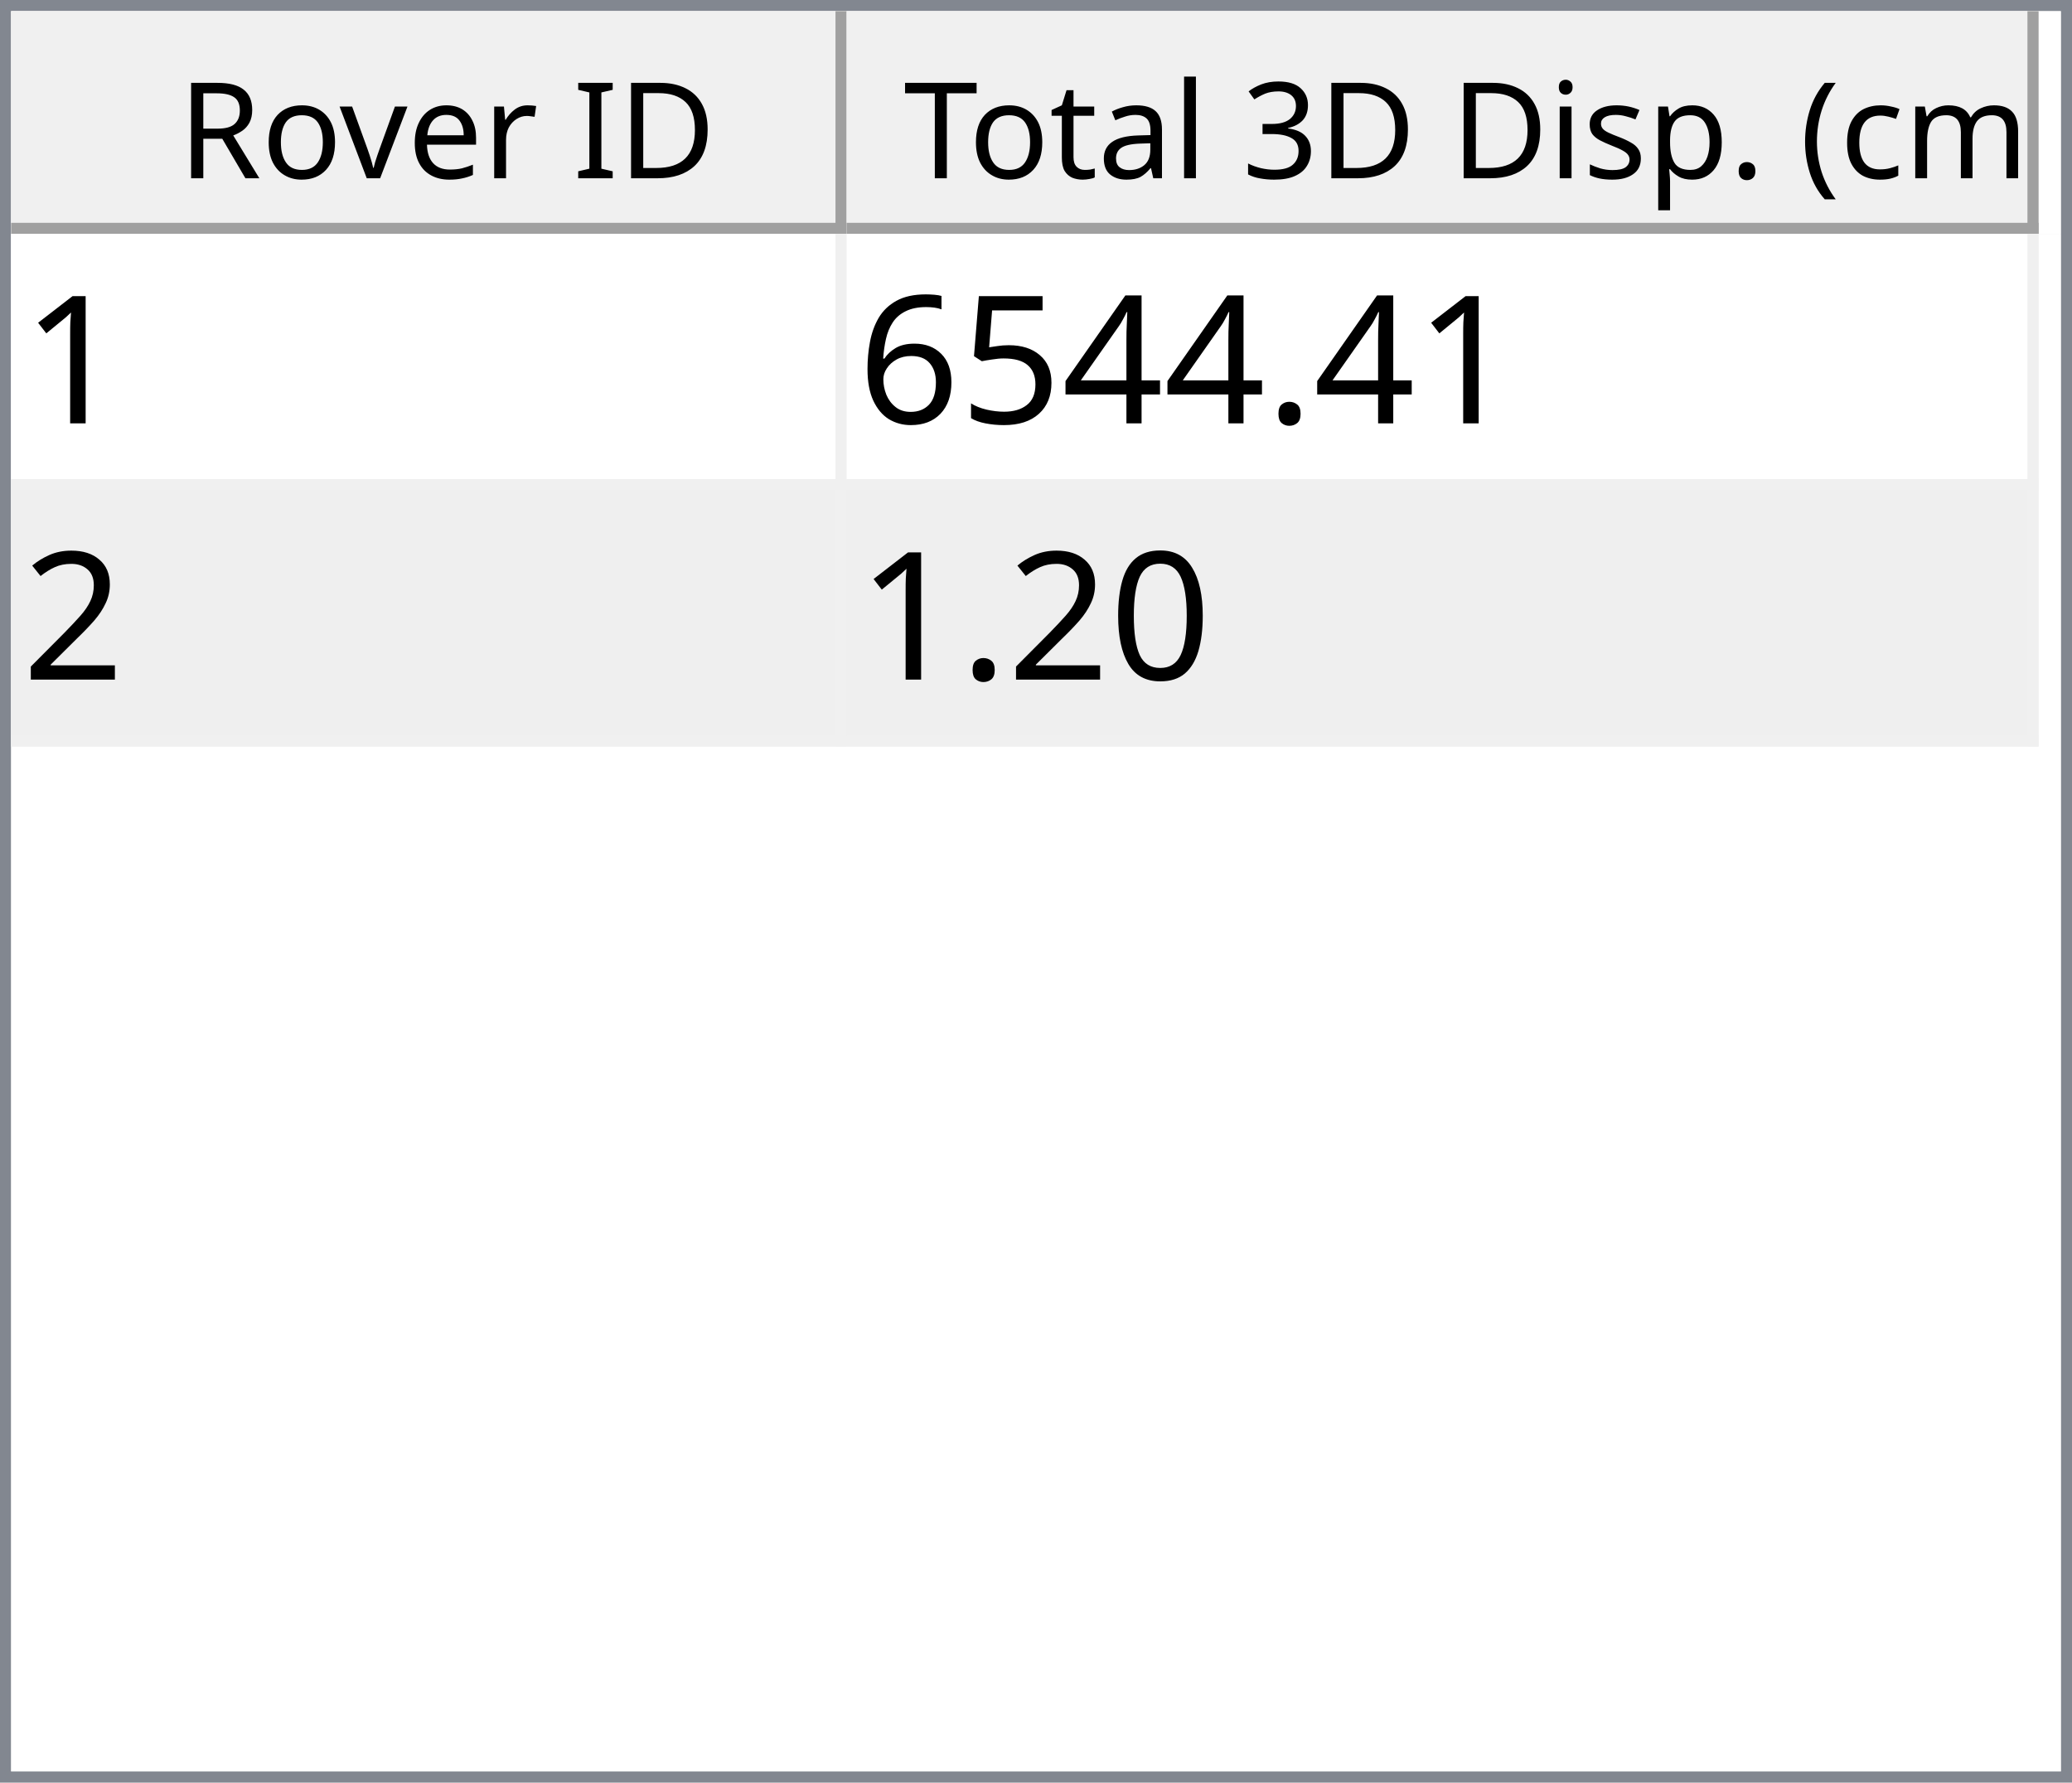
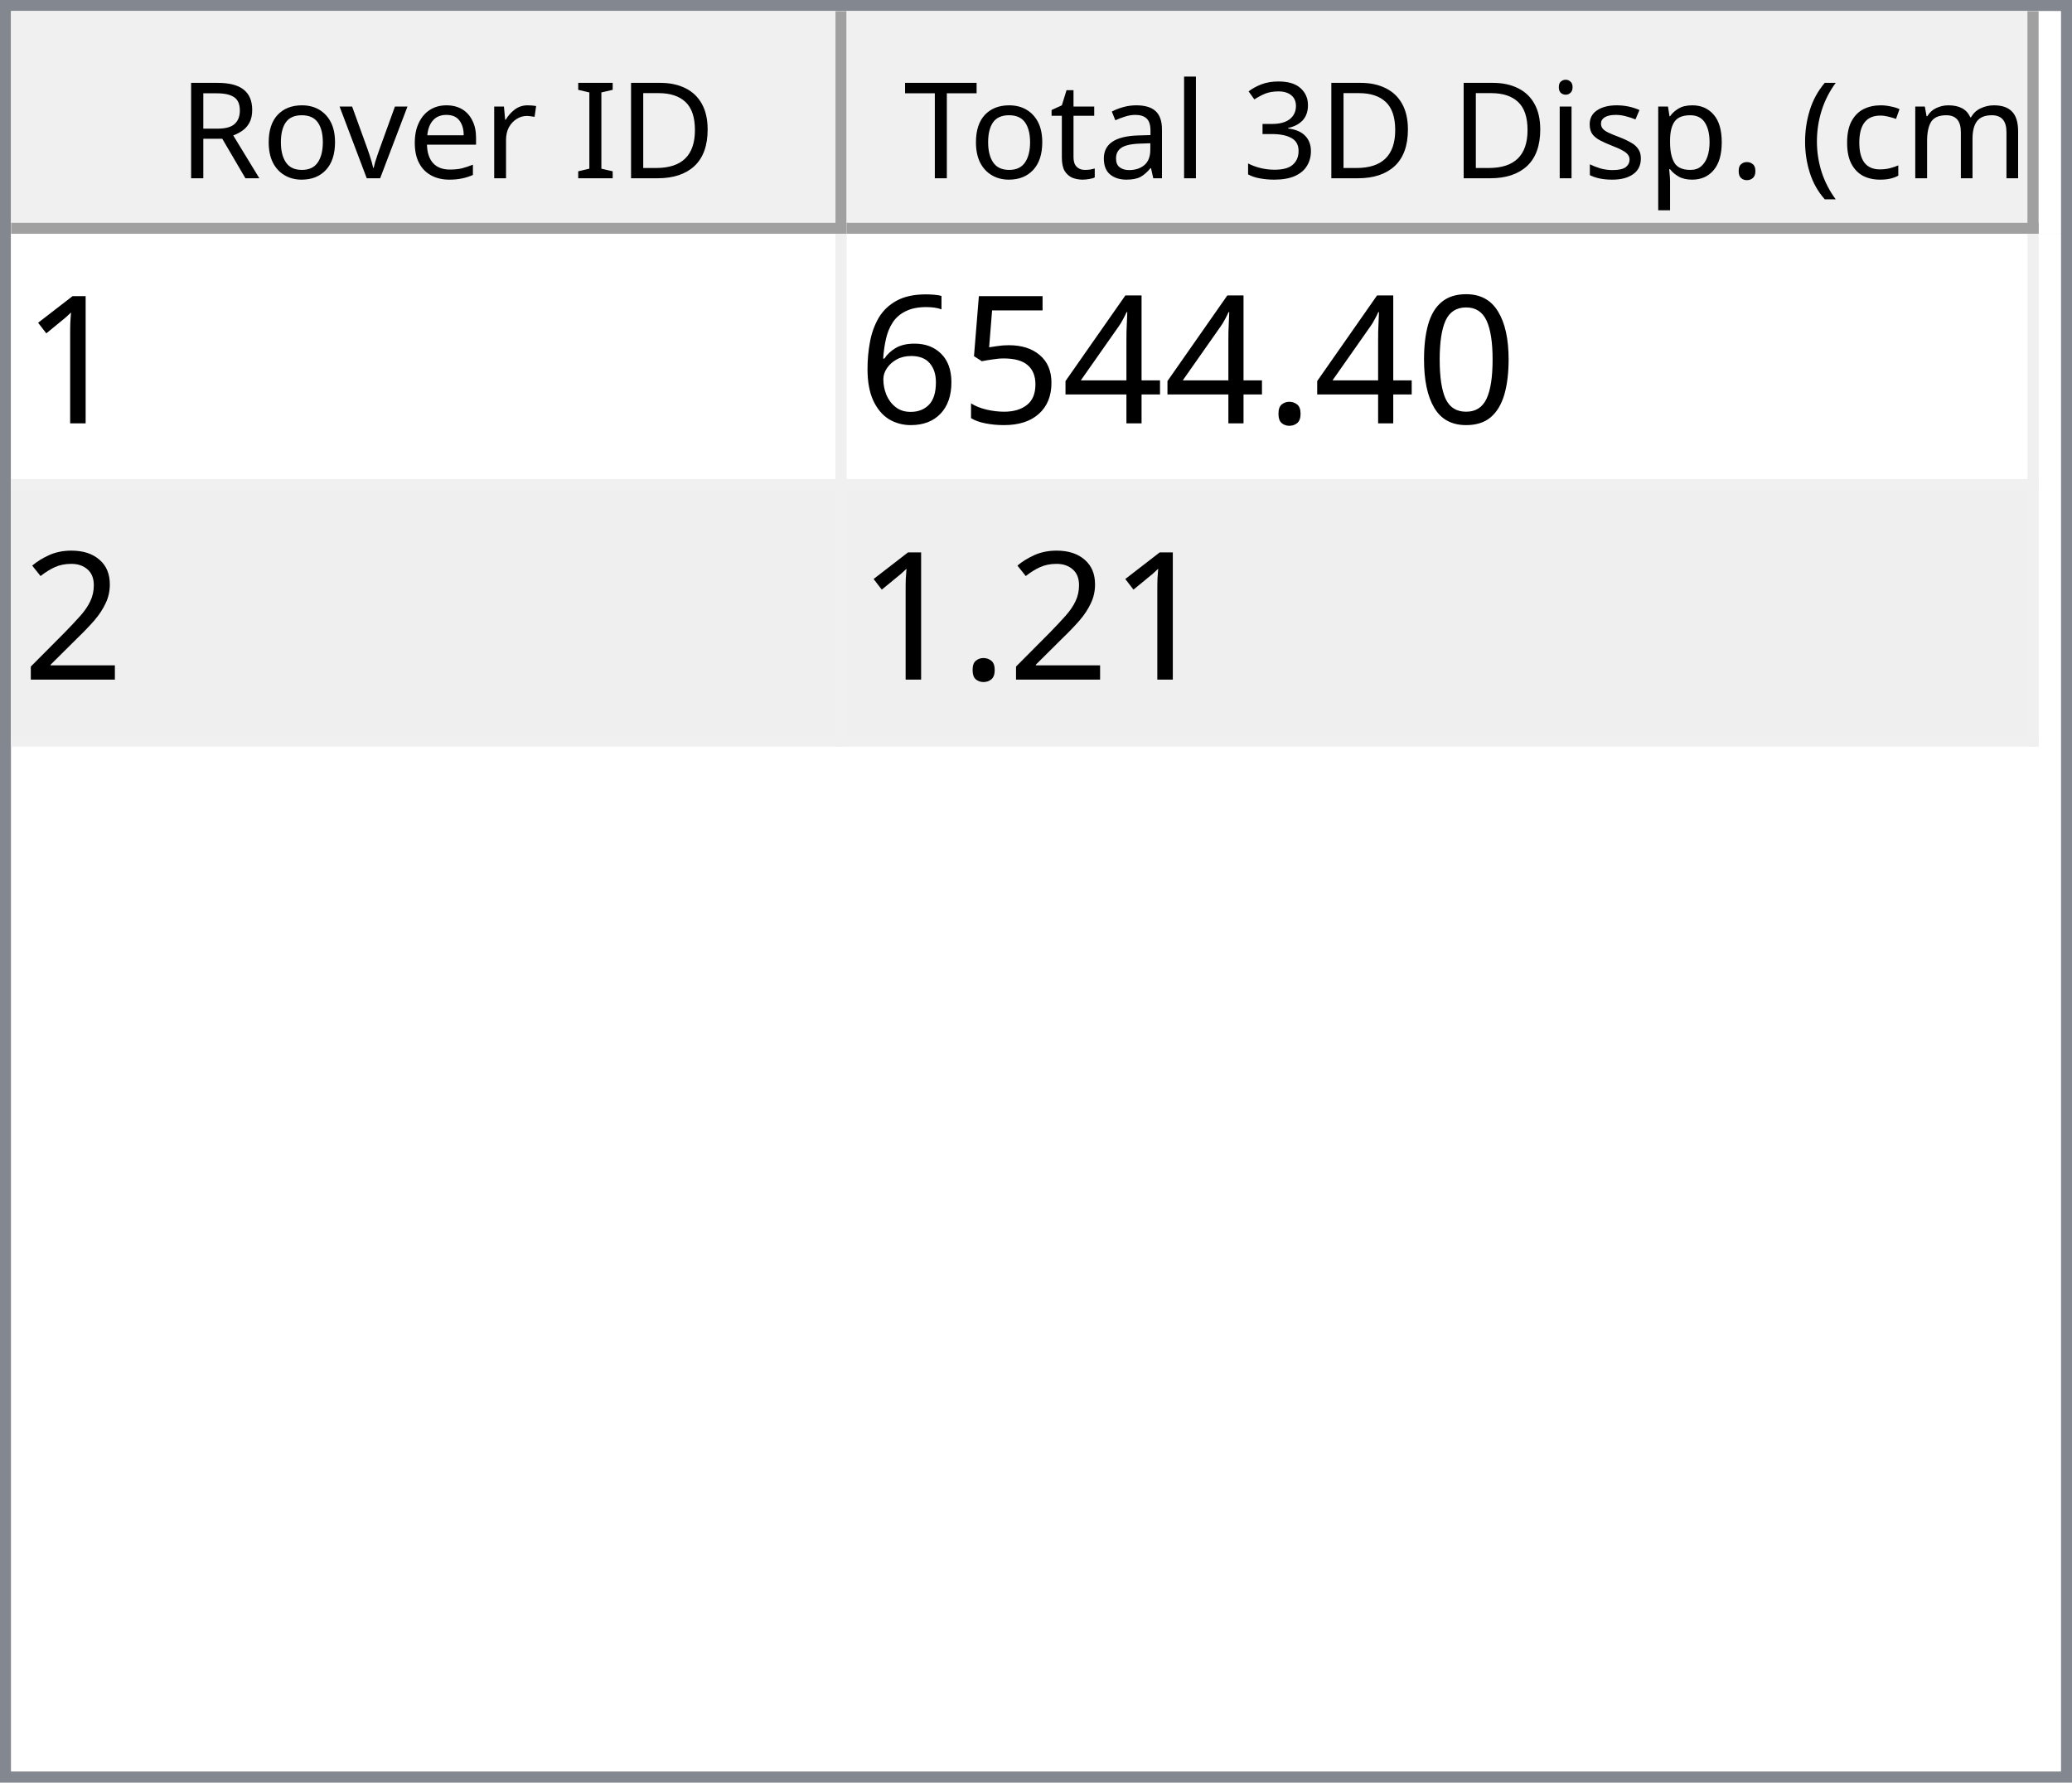
<svg xmlns="http://www.w3.org/2000/svg" style="fill-opacity:1; color-rendering:auto; color-interpolation:auto; text-rendering:auto; stroke:black; stroke-linecap:square; stroke-miterlimit:10; shape-rendering:auto; stroke-opacity:1; fill:black; stroke-dasharray:none; font-weight:normal; stroke-width:1; font-family:'Dialog'; font-style:normal; stroke-linejoin:miter; font-size:12px; stroke-dashoffset:0; image-rendering:auto;" width="186" height="160">
  <defs id="genericDefs" />
  <g>
    <defs id="defs1">
      <clipPath clipPathUnits="userSpaceOnUse" id="clipPath1">
        <path d="M0 0 L186 0 L186 160 L0 160 L0 0 Z" />
      </clipPath>
      <clipPath clipPathUnits="userSpaceOnUse" id="clipPath2">
        <path d="M0 0 L0 160 L186 160 L186 0 Z" />
      </clipPath>
      <clipPath clipPathUnits="userSpaceOnUse" id="clipPath3">
        <path d="M0 0 L0 20 L184 20 L184 0 Z" />
      </clipPath>
      <clipPath clipPathUnits="userSpaceOnUse" id="clipPath4">
        <path d="M0 0 L0 20 L75 20 L75 0 Z" />
      </clipPath>
      <clipPath clipPathUnits="userSpaceOnUse" id="clipPath5">
        <path d="M1 1 L1 19 L74 19 L74 1 Z" />
      </clipPath>
      <clipPath clipPathUnits="userSpaceOnUse" id="clipPath6">
        <path d="M0 0 L0 18 L73 18 L73 0 Z" />
      </clipPath>
      <clipPath clipPathUnits="userSpaceOnUse" id="clipPath7">
        <path d="M-0.5 -0.5 L-0.5 19.5 L74.5 19.5 L74.5 -0.5 Z" />
      </clipPath>
      <clipPath clipPathUnits="userSpaceOnUse" id="clipPath8">
        <path d="M0 0 L0 20 L107 20 L107 0 Z" />
      </clipPath>
      <clipPath clipPathUnits="userSpaceOnUse" id="clipPath9">
        <path d="M1 1 L1 19 L106 19 L106 1 Z" />
      </clipPath>
      <clipPath clipPathUnits="userSpaceOnUse" id="clipPath10">
        <path d="M0 0 L0 18 L105 18 L105 0 Z" />
      </clipPath>
      <clipPath clipPathUnits="userSpaceOnUse" id="clipPath11">
        <path d="M-0.5 -0.5 L-0.5 19.5 L106.5 19.5 L106.5 -0.5 Z" />
      </clipPath>
      <clipPath clipPathUnits="userSpaceOnUse" id="clipPath12">
        <path d="M0 0 L0 138 L184 138 L184 0 Z" />
      </clipPath>
      <clipPath clipPathUnits="userSpaceOnUse" id="clipPath13">
        <path d="M0 0 L0 46 L182 46 L182 0 Z" />
      </clipPath>
      <clipPath clipPathUnits="userSpaceOnUse" id="clipPath14">
        <path d="M-0.5 -0.5 L-0.5 45.5 L181.5 45.5 L181.5 -0.5 Z" />
      </clipPath>
      <clipPath clipPathUnits="userSpaceOnUse" id="clipPath15">
        <path d="M0 0 L0 22 L74 22 L74 0 Z" />
      </clipPath>
      <clipPath clipPathUnits="userSpaceOnUse" id="clipPath16">
        <path d="M0 0 L0 22 L106 22 L106 0 Z" />
      </clipPath>
      <font horiz-adv-x="64.551" id="font1">
        <font-face ascent="107.91" descent="25.098" units-per-em="100" style="font-style:normal; font-family:Segoe UI; font-weight:normal;" />
        <missing-glyph horiz-adv-x="64.551" d="M8.109 0 L8.109 68.266 L56.453 68.266 L56.453 0 L8.109 0 ZM15.328 7.234 L49.219 7.234 L49.219 61.031 L15.328 61.031 L15.328 7.234 Z" />
        <glyph unicode="D" horiz-adv-x="70.117" d="M9.188 0 L9.188 70.016 L28.516 70.016 Q65.531 70.016 65.531 35.891 Q65.531 19.672 55.25 9.836 Q44.969 0 27.734 0 L9.188 0 ZM17.391 62.594 L17.391 7.422 L27.828 7.422 Q41.609 7.422 49.273 14.797 Q56.938 22.172 56.938 35.688 Q56.938 62.594 28.328 62.594 L17.391 62.594 Z" />
        <glyph unicode="I" horiz-adv-x="26.611" d="M17.391 0 L9.188 0 L9.188 70.016 L17.391 70.016 L17.391 0 Z" />
        <glyph unicode=" " horiz-adv-x="27.393" d="" />
        <glyph unicode="r" horiz-adv-x="34.766" d="M34.188 41.891 Q32.078 43.5 28.125 43.5 Q23 43.5 19.555 38.672 Q16.109 33.844 16.109 25.484 L16.109 0 L8.109 0 L8.109 50 L16.109 50 L16.109 39.703 L16.312 39.703 Q18.016 44.969 21.531 47.922 Q25.047 50.875 29.391 50.875 Q32.516 50.875 34.188 50.203 L34.188 41.891 Z" />
        <glyph unicode="e" horiz-adv-x="52.295" d="M48.297 23 L12.984 23 Q13.188 14.656 17.484 10.109 Q21.781 5.562 29.297 5.562 Q37.75 5.562 44.828 11.141 L44.828 3.609 Q38.234 -1.172 27.391 -1.172 Q16.797 -1.172 10.742 5.641 Q4.688 12.453 4.688 24.812 Q4.688 36.469 11.305 43.82 Q17.922 51.172 27.734 51.172 Q37.547 51.172 42.922 44.828 Q48.297 38.484 48.297 27.203 L48.297 23 ZM40.094 29.781 Q40.047 36.719 36.75 40.578 Q33.453 44.438 27.594 44.438 Q21.922 44.438 17.969 40.383 Q14.016 36.328 13.094 29.781 L40.094 29.781 Z" />
        <glyph unicode="v" horiz-adv-x="47.9" d="M47.406 50 L27.484 0 L19.625 0 L0.688 50 L9.469 50 L22.172 13.672 Q23.578 9.672 23.922 6.688 L24.125 6.688 Q24.609 10.453 25.688 13.484 L38.969 50 L47.406 50 Z" />
        <glyph unicode="o" horiz-adv-x="58.594" d="M29 -1.172 Q17.922 -1.172 11.305 5.836 Q4.688 12.844 4.688 24.422 Q4.688 37.016 11.57 44.094 Q18.453 51.172 30.172 51.172 Q41.359 51.172 47.633 44.289 Q53.906 37.406 53.906 25.203 Q53.906 13.234 47.141 6.031 Q40.375 -1.172 29 -1.172 ZM29.594 44.438 Q21.875 44.438 17.383 39.188 Q12.891 33.938 12.891 24.703 Q12.891 15.828 17.43 10.695 Q21.969 5.562 29.594 5.562 Q37.359 5.562 41.531 10.594 Q45.703 15.625 45.703 24.906 Q45.703 34.281 41.531 39.359 Q37.359 44.438 29.594 44.438 Z" />
        <glyph unicode="R" horiz-adv-x="59.814" d="M59.375 0 L49.609 0 L37.891 19.625 Q36.281 22.359 34.766 24.289 Q33.25 26.219 31.664 27.438 Q30.078 28.656 28.25 29.219 Q26.422 29.781 24.125 29.781 L17.391 29.781 L17.391 0 L9.188 0 L9.188 70.016 L30.078 70.016 Q34.672 70.016 38.555 68.867 Q42.438 67.719 45.289 65.375 Q48.141 63.031 49.758 59.547 Q51.375 56.062 51.375 51.375 Q51.375 47.703 50.273 44.656 Q49.172 41.609 47.148 39.211 Q45.125 36.812 42.266 35.133 Q39.406 33.453 35.844 32.516 L35.844 32.328 Q37.594 31.547 38.891 30.547 Q40.188 29.547 41.359 28.18 Q42.531 26.812 43.68 25.078 Q44.828 23.344 46.234 21.047 L59.375 0 ZM17.391 62.594 L17.391 37.203 L28.516 37.203 Q31.594 37.203 34.203 38.133 Q36.812 39.062 38.719 40.797 Q40.625 42.531 41.703 45.047 Q42.781 47.562 42.781 50.688 Q42.781 56.297 39.141 59.445 Q35.5 62.594 28.609 62.594 L17.391 62.594 Z" />
        <glyph unicode=")" horiz-adv-x="30.176" d="M8.297 -15.922 L1.172 -15.922 Q16.406 2.344 16.406 26.812 Q16.406 51.469 1.078 70.016 L8.297 70.016 Q23.531 52.156 23.531 26.703 Q23.531 1.375 8.297 -15.922 Z" />
        <glyph unicode="m" horiz-adv-x="86.133" d="M79.109 0 L71.094 0 L71.094 28.719 Q71.094 37.016 68.531 40.727 Q65.969 44.438 59.906 44.438 Q54.781 44.438 51.195 39.75 Q47.609 35.062 47.609 28.516 L47.609 0 L39.594 0 L39.594 29.688 Q39.594 44.438 28.219 44.438 Q22.953 44.438 19.531 40.016 Q16.109 35.594 16.109 28.516 L16.109 0 L8.109 0 L8.109 50 L16.109 50 L16.109 42.094 L16.312 42.094 Q21.625 51.172 31.844 51.172 Q36.969 51.172 40.773 48.312 Q44.578 45.453 46 40.828 Q51.562 51.172 62.594 51.172 Q79.109 51.172 79.109 30.812 L79.109 0 Z" />
        <glyph unicode="c" horiz-adv-x="46.191" d="M42.188 2.297 Q36.422 -1.172 28.516 -1.172 Q17.828 -1.172 11.258 5.789 Q4.688 12.75 4.688 23.828 Q4.688 36.188 11.766 43.68 Q18.844 51.172 30.672 51.172 Q37.25 51.172 42.281 48.734 L42.281 40.531 Q36.719 44.438 30.375 44.438 Q22.703 44.438 17.797 38.945 Q12.891 33.453 12.891 24.516 Q12.891 15.719 17.508 10.641 Q22.125 5.562 29.891 5.562 Q36.422 5.562 42.188 9.906 L42.188 2.297 Z" />
        <glyph unicode="(" horiz-adv-x="30.176" d="M29.109 -15.922 L21.969 -15.922 Q6.844 1.375 6.844 26.703 Q6.844 52.156 21.969 70.016 L29.203 70.016 Q13.875 51.469 13.875 26.812 Q13.875 2.344 29.109 -15.922 Z" />
        <glyph unicode="." horiz-adv-x="21.68" d="M10.891 -1.078 Q8.641 -1.078 7.055 0.539 Q5.469 2.156 5.469 4.391 Q5.469 6.641 7.055 8.273 Q8.641 9.906 10.891 9.906 Q13.188 9.906 14.797 8.273 Q16.406 6.641 16.406 4.391 Q16.406 2.156 14.797 0.539 Q13.188 -1.078 10.891 -1.078 Z" />
        <glyph unicode="p" horiz-adv-x="58.789" d="M16.312 7.234 L16.109 7.234 L16.109 -23 L8.109 -23 L8.109 50 L16.109 50 L16.109 41.219 L16.312 41.219 Q22.219 51.172 33.594 51.172 Q43.266 51.172 48.688 44.461 Q54.109 37.75 54.109 26.469 Q54.109 13.922 48 6.375 Q41.891 -1.172 31.297 -1.172 Q21.578 -1.172 16.312 7.234 ZM16.109 27.391 L16.109 20.406 Q16.109 14.203 20.141 9.883 Q24.172 5.562 30.375 5.562 Q37.641 5.562 41.773 11.133 Q45.906 16.703 45.906 26.609 Q45.906 34.969 42.047 39.703 Q38.188 44.438 31.594 44.438 Q24.609 44.438 20.359 39.578 Q16.109 34.719 16.109 27.391 Z" />
        <glyph unicode="s" horiz-adv-x="42.432" d="M5.078 1.812 L5.078 10.406 Q11.625 5.562 19.484 5.562 Q30.031 5.562 30.031 12.594 Q30.031 14.594 29.125 15.992 Q28.219 17.391 26.68 18.461 Q25.141 19.531 23.07 20.383 Q21 21.234 18.609 22.172 Q15.281 23.484 12.766 24.828 Q10.25 26.172 8.57 27.859 Q6.891 29.547 6.031 31.695 Q5.172 33.844 5.172 36.719 Q5.172 40.234 6.789 42.945 Q8.406 45.656 11.086 47.484 Q13.766 49.312 17.211 50.242 Q20.656 51.172 24.312 51.172 Q30.812 51.172 35.938 48.922 L35.938 40.828 Q30.422 44.438 23.25 44.438 Q21 44.438 19.195 43.922 Q17.391 43.406 16.094 42.477 Q14.797 41.547 14.086 40.258 Q13.375 38.969 13.375 37.406 Q13.375 35.453 14.086 34.133 Q14.797 32.812 16.164 31.789 Q17.531 30.766 19.484 29.938 Q21.438 29.109 23.922 28.125 Q27.25 26.859 29.883 25.516 Q32.516 24.172 34.375 22.484 Q36.234 20.797 37.234 18.602 Q38.234 16.406 38.234 13.375 Q38.234 9.672 36.602 6.938 Q34.969 4.203 32.234 2.398 Q29.5 0.594 25.93 -0.289 Q22.359 -1.172 18.453 -1.172 Q10.75 -1.172 5.078 1.812 Z" />
        <glyph unicode="i" horiz-adv-x="24.219" d="M12.203 62.703 Q10.062 62.703 8.547 64.164 Q7.031 65.625 7.031 67.875 Q7.031 70.125 8.547 71.609 Q10.062 73.094 12.203 73.094 Q14.406 73.094 15.945 71.609 Q17.484 70.125 17.484 67.875 Q17.484 65.719 15.945 64.211 Q14.406 62.703 12.203 62.703 ZM16.109 0 L8.109 0 L8.109 50 L16.109 50 L16.109 0 Z" />
        <glyph unicode="3" horiz-adv-x="53.906" d="M46.531 19.828 Q46.531 15.094 44.75 11.211 Q42.969 7.328 39.719 4.57 Q36.469 1.812 31.93 0.297 Q27.391 -1.219 21.922 -1.219 Q11.922 -1.219 6 2.594 L6 11.188 Q13.094 5.609 22.219 5.609 Q25.875 5.609 28.828 6.539 Q31.781 7.469 33.906 9.227 Q36.031 10.984 37.18 13.477 Q38.328 15.969 38.328 19.094 Q38.328 32.812 18.797 32.812 L12.984 32.812 L12.984 39.594 L18.5 39.594 Q35.797 39.594 35.797 52.484 Q35.797 64.406 22.609 64.406 Q15.188 64.406 8.688 59.422 L8.688 67.188 Q15.375 71.188 24.609 71.188 Q29 71.188 32.57 69.969 Q36.141 68.75 38.68 66.555 Q41.219 64.359 42.609 61.281 Q44 58.203 44 54.5 Q44 40.672 30.031 36.719 L30.031 36.531 Q33.594 36.141 36.625 34.797 Q39.656 33.453 41.852 31.305 Q44.047 29.156 45.289 26.25 Q46.531 23.344 46.531 19.828 Z" />
        <glyph unicode="l" horiz-adv-x="24.219" d="M16.109 0 L8.109 0 L8.109 74.031 L16.109 74.031 L16.109 0 Z" />
        <glyph unicode="a" horiz-adv-x="50.879" d="M43.891 0 L35.891 0 L35.891 7.812 L35.688 7.812 Q30.469 -1.172 20.312 -1.172 Q12.844 -1.172 8.617 2.781 Q4.391 6.734 4.391 13.281 Q4.391 27.297 20.906 29.594 L35.891 31.688 Q35.891 44.438 25.594 44.438 Q16.547 44.438 9.281 38.281 L9.281 46.484 Q16.656 51.172 26.266 51.172 Q43.891 51.172 43.891 32.516 L43.891 0 ZM35.891 25.297 L23.828 23.641 Q18.266 22.859 15.43 20.875 Q12.594 18.891 12.594 13.875 Q12.594 10.203 15.211 7.883 Q17.828 5.562 22.172 5.562 Q28.125 5.562 32.008 9.742 Q35.891 13.922 35.891 20.312 L35.891 25.297 Z" />
        <glyph unicode="t" horiz-adv-x="33.887" d="M31.297 0.484 Q28.469 -1.078 23.828 -1.078 Q10.688 -1.078 10.688 13.578 L10.688 43.172 L2.094 43.172 L2.094 50 L10.688 50 L10.688 62.203 L18.703 64.797 L18.703 50 L31.297 50 L31.297 43.172 L18.703 43.172 L18.703 14.984 Q18.703 9.969 20.414 7.82 Q22.125 5.672 26.078 5.672 Q29.109 5.672 31.297 7.328 L31.297 0.484 Z" />
        <glyph unicode="T" horiz-adv-x="52.393" d="M50.594 62.594 L30.375 62.594 L30.375 0 L22.172 0 L22.172 62.594 L2 62.594 L2 70.016 L50.594 70.016 L50.594 62.594 Z" />
      </font>
      <font horiz-adv-x="75.0" id="font2">
        <font-face ascent="100.537" descent="21.973" units-per-em="100" style="font-style:normal; font-family:sans-serif; font-weight:normal;" />
        <missing-glyph horiz-adv-x="75.0" d="M12.5 0 L12.5 62.5 L62.5 62.5 L62.5 0 L12.5 0 ZM14.062 1.562 L60.938 1.562 L60.938 60.938 L14.062 60.938 L14.062 1.562 Z" />
        <glyph unicode="1" horiz-adv-x="55.615" d="M37.25 0 L28.469 0 L28.469 56 Q25.297 52.984 20.141 49.953 Q14.984 46.922 10.891 45.406 L10.891 53.906 Q18.266 57.375 23.781 62.305 Q29.297 67.234 31.594 71.875 L37.25 71.875 L37.25 0 Z" />
+         <glyph unicode="0" horiz-adv-x="55.615" d="M4.156 35.297 Q4.156 48 6.766 55.742 Q9.375 63.484 14.523 67.68 Q19.672 71.875 27.484 71.875 Q33.25 71.875 37.594 69.555 Q41.938 67.234 44.773 62.867 Q47.609 58.5 49.219 52.227 Q50.828 45.953 50.828 35.297 Q50.828 22.703 48.242 14.969 Q45.656 7.234 40.508 3.008 Q35.359 -1.219 27.484 -1.219 Q17.141 -1.219 11.234 6.203 Q4.156 15.141 4.156 35.297 ZM13.188 35.297 Q13.188 17.672 17.312 11.836 Q21.438 6 27.484 6 Q33.547 6 37.672 11.859 Q41.797 17.719 41.797 35.297 Q41.797 52.984 37.672 58.789 Q33.547 64.594 27.391 64.594 Q21.344 64.594 17.719 59.469 Q13.188 52.938 13.188 35.297 Z" />
        <glyph unicode="." horiz-adv-x="27.783" d="M9.078 0 L9.078 10.016 L19.094 10.016 L19.094 0 L9.078 0 Z" />
        <glyph unicode="4" horiz-adv-x="55.615" d="M32.328 0 L32.328 17.141 L1.266 17.141 L1.266 25.203 L33.938 71.578 L41.109 71.578 L41.109 25.203 L50.781 25.203 L50.781 17.141 L41.109 17.141 L41.109 0 L32.328 0 ZM32.328 25.203 L32.328 57.469 L9.906 25.203 L32.328 25.203 Z" />
        <glyph unicode="5" horiz-adv-x="55.615" d="M4.156 18.75 L13.375 19.531 Q14.406 12.797 18.141 9.398 Q21.875 6 27.156 6 Q33.5 6 37.891 10.789 Q42.281 15.578 42.281 23.484 Q42.281 31 38.062 35.352 Q33.844 39.703 27 39.703 Q22.75 39.703 19.336 37.773 Q15.922 35.844 13.969 32.766 L5.719 33.844 L12.641 70.609 L48.25 70.609 L48.25 62.203 L19.672 62.203 L15.828 42.969 Q22.266 47.469 29.344 47.469 Q38.719 47.469 45.164 40.969 Q51.609 34.469 51.609 24.266 Q51.609 14.547 45.953 7.469 Q39.062 -1.219 27.156 -1.219 Q17.391 -1.219 11.211 4.25 Q5.031 9.719 4.156 18.75 Z" />
        <glyph unicode="6" horiz-adv-x="55.615" d="M49.75 54.047 L41.016 53.375 Q39.844 58.547 37.703 60.891 Q34.125 64.656 28.906 64.656 Q24.703 64.656 21.531 62.312 Q17.391 59.281 14.992 53.469 Q12.594 47.656 12.5 36.922 Q15.672 41.75 20.266 44.094 Q24.859 46.438 29.891 46.438 Q38.672 46.438 44.852 39.969 Q51.031 33.5 51.031 23.25 Q51.031 16.5 48.125 10.719 Q45.219 4.938 40.141 1.859 Q35.062 -1.219 28.609 -1.219 Q17.625 -1.219 10.695 6.859 Q3.766 14.938 3.766 33.5 Q3.766 54.25 11.422 63.672 Q18.109 71.875 29.438 71.875 Q37.891 71.875 43.289 67.141 Q48.688 62.406 49.75 54.047 ZM13.875 23.188 Q13.875 18.656 15.797 14.508 Q17.719 10.359 21.188 8.18 Q24.656 6 28.469 6 Q34.031 6 38.039 10.492 Q42.047 14.984 42.047 22.703 Q42.047 30.125 38.086 34.398 Q34.125 38.672 28.125 38.672 Q22.172 38.672 18.023 34.398 Q13.875 30.125 13.875 23.188 Z" />
        <glyph unicode="2" horiz-adv-x="55.615" d="M50.344 8.453 L50.344 0 L3.031 0 Q2.938 3.172 4.047 6.109 Q5.859 10.938 9.836 15.625 Q13.812 20.312 21.344 26.469 Q33.016 36.031 37.117 41.625 Q41.219 47.219 41.219 52.203 Q41.219 57.422 37.477 61.008 Q33.734 64.594 27.734 64.594 Q21.391 64.594 17.578 60.789 Q13.766 56.984 13.719 50.25 L4.688 51.172 Q5.609 61.281 11.664 66.578 Q17.719 71.875 27.938 71.875 Q38.234 71.875 44.242 66.164 Q50.25 60.453 50.25 52 Q50.25 47.703 48.492 43.555 Q46.734 39.406 42.656 34.812 Q38.578 30.219 29.109 22.219 Q21.188 15.578 18.945 13.211 Q16.703 10.844 15.234 8.453 L50.344 8.453 Z" />
-         <glyph unicode="0" horiz-adv-x="55.615" d="M4.156 35.297 Q4.156 48 6.766 55.742 Q9.375 63.484 14.523 67.68 Q19.672 71.875 27.484 71.875 Q33.25 71.875 37.594 69.555 Q41.938 67.234 44.773 62.867 Q47.609 58.5 49.219 52.227 Q50.828 45.953 50.828 35.297 Q50.828 22.703 48.242 14.969 Q45.656 7.234 40.508 3.008 Q35.359 -1.219 27.484 -1.219 Q17.141 -1.219 11.234 6.203 Q4.156 15.141 4.156 35.297 ZM13.188 35.297 Q13.188 17.672 17.312 11.836 Q21.438 6 27.484 6 Q33.547 6 37.672 11.859 Q41.797 17.719 41.797 35.297 Q41.797 52.984 37.672 58.789 Q33.547 64.594 27.391 64.594 Q21.344 64.594 17.719 59.469 Q13.188 52.938 13.188 35.297 Z" />
      </font>
    </defs>
    <g style="fill:white; stroke:white;">
      <rect x="0" y="0" width="186" style="clip-path:url(#clipPath1); stroke:none;" height="160" />
    </g>
    <g style="fill:white; text-rendering:optimizeSpeed; color-rendering:optimizeSpeed; image-rendering:optimizeSpeed; shape-rendering:crispEdges; stroke:white; color-interpolation:sRGB;">
      <rect x="0" width="186" height="160" y="0" style="stroke:none;" />
      <path style="stroke:none;" d="M0 160 L186 160 L186 0 L0 0 Z" />
    </g>
    <g style="fill:rgb(240,240,240); font-family:'Segoe UI'; stroke:rgb(240,240,240);">
      <rect x="0" y="0" width="186" style="clip-path:url(#clipPath2); stroke:none;" height="160" />
    </g>
    <g style="fill:rgb(130,135,144); font-family:'Segoe UI'; stroke:rgb(130,135,144);">
      <path d="M0 0 L186 0 L186 160 L0 160 L0 0 ZM1 1 L185 1 L185 159 L1 159 L1 1 Z" style="fill-rule:evenodd; clip-path:url(#clipPath2); stroke:none;" />
    </g>
    <g style="fill:white; font-family:'Segoe UI'; stroke:white;" transform="translate(1,1)">
      <rect x="0" y="0" width="184" style="clip-path:url(#clipPath3); stroke:none;" height="20" />
    </g>
    <g style="fill:rgb(240,240,240); font-family:'Segoe UI'; stroke:rgb(240,240,240);" transform="translate(1,1)">
      <rect x="0" y="0" width="75" style="clip-path:url(#clipPath4); stroke:none;" height="20" />
    </g>
    <g style="font-family:'Segoe UI';" transform="translate(2,2)">
      <text x="14" xml:space="preserve" y="14" style="clip-path:url(#clipPath6); stroke:none;">Rover ID</text>
    </g>
    <g style="fill:rgb(160,160,160); font-family:'Segoe UI'; stroke:rgb(160,160,160); stroke-linejoin:bevel;" transform="translate(1.5,1.5)">
      <line x1="74" x2="74" y1="0" style="fill:none; clip-path:url(#clipPath7);" y2="19" />
    </g>
    <g style="fill:rgb(160,160,160); font-family:'Segoe UI'; stroke:rgb(160,160,160); stroke-linejoin:bevel;" transform="matrix(1,0,0,1,1,1) translate(0.5,0.5)">
      <line x1="0" x2="74" y1="19" style="fill:none; clip-path:url(#clipPath7);" y2="19" />
    </g>
    <g style="fill:rgb(240,240,240); font-family:'Segoe UI'; stroke:rgb(240,240,240);" transform="translate(76,1)">
      <rect x="0" y="0" width="107" style="clip-path:url(#clipPath8); stroke:none;" height="20" />
    </g>
    <g style="font-family:'Segoe UI';" transform="translate(77,2)">
      <text x="1" xml:space="preserve" y="14" style="clip-path:url(#clipPath10); stroke:none;"> Total 3D Disp. (cm)</text>
    </g>
    <g style="fill:rgb(160,160,160); font-family:'Segoe UI'; stroke:rgb(160,160,160); stroke-linejoin:bevel;" transform="translate(76.5,1.5)">
      <line x1="106" x2="106" y1="0" style="fill:none; clip-path:url(#clipPath11);" y2="19" />
    </g>
    <g style="fill:rgb(160,160,160); font-family:'Segoe UI'; stroke:rgb(160,160,160); stroke-linejoin:bevel;" transform="matrix(1,0,0,1,76,1) translate(0.5,0.5)">
      <line x1="0" x2="106" y1="19" style="fill:none; clip-path:url(#clipPath11);" y2="19" />
    </g>
    <g style="fill:white; font-family:'Segoe UI'; stroke:white;" transform="translate(1,21)">
      <rect x="0" y="0" width="184" style="clip-path:url(#clipPath12); stroke:none;" height="138" />
    </g>
    <g style="fill:rgb(240,240,240); font-size:16px; font-family:sans-serif; stroke:rgb(240,240,240);" transform="translate(1,21)">
      <rect x="0" y="0" width="182" style="clip-path:url(#clipPath13); stroke:none;" height="46" />
      <line transform="translate(0.5,0.5)" x1="0" x2="181" y1="22" style="clip-path:url(#clipPath14); fill:none; stroke-linejoin:bevel;" y2="22" />
    </g>
    <g transform="matrix(1,0,0,1,1,21) translate(0.5,0.5)" style="fill:rgb(240,240,240); font-size:16px; font-family:sans-serif; stroke:rgb(240,240,240); stroke-linejoin:bevel;">
      <line x1="0" x2="181" y1="45" style="fill:none; clip-path:url(#clipPath14);" y2="45" />
    </g>
    <g transform="matrix(1,0,0,1,1,21) translate(0.5,0.5)" style="fill:rgb(240,240,240); font-size:16px; font-family:sans-serif; stroke:rgb(240,240,240); stroke-linejoin:bevel;">
      <line x1="74" x2="74" y1="0" style="fill:none; clip-path:url(#clipPath14);" y2="45" />
    </g>
    <g transform="matrix(1,0,0,1,1,21) translate(0.5,0.5)" style="fill:rgb(240,240,240); font-size:16px; font-family:sans-serif; stroke:rgb(240,240,240); stroke-linejoin:bevel;">
      <line x1="181" x2="181" y1="0" style="fill:none; clip-path:url(#clipPath14);" y2="45" />
    </g>
    <g style="fill:white; font-size:16px; font-family:sans-serif; stroke:white;" transform="matrix(1,0,0,1,1,21)">
      <rect x="0" y="0" width="74" style="clip-path:url(#clipPath15); stroke:none;" height="22" />
      <text x="1" y="17" style="fill:black; clip-path:url(#clipPath15); stroke:none;" xml:space="preserve">1</text>
    </g>
    <g style="fill:white; font-size:16px; font-family:sans-serif; stroke:white;" transform="matrix(1,0,0,1,1,21) translate(75,0)">
      <rect x="0" y="0" width="106" style="clip-path:url(#clipPath16); stroke:none;" height="22" />
-       <text x="1" y="17" style="fill:black; clip-path:url(#clipPath16); stroke:none;" xml:space="preserve">6544.41</text>
+       <text x="1" y="17" style="fill:black; clip-path:url(#clipPath16); stroke:none;" xml:space="preserve">6544.40</text>
    </g>
    <g style="fill:rgb(239,239,239); font-size:16px; font-family:sans-serif; stroke:rgb(239,239,239);" transform="matrix(1,0,0,1,1,21) translate(0,23)">
      <rect x="0" y="0" width="74" style="clip-path:url(#clipPath15); stroke:none;" height="22" />
      <text x="1" y="17" style="fill:black; clip-path:url(#clipPath15); stroke:none;" xml:space="preserve">2</text>
    </g>
    <g style="fill:rgb(239,239,239); font-size:16px; font-family:sans-serif; stroke:rgb(239,239,239);" transform="matrix(1,0,0,1,1,21) translate(75,23)">
      <rect x="0" y="0" width="106" style="clip-path:url(#clipPath16); stroke:none;" height="22" />
-       <text x="1" y="17" style="fill:black; clip-path:url(#clipPath16); stroke:none;" xml:space="preserve">1.20</text>
+       <text x="1" y="17" style="fill:black; clip-path:url(#clipPath16); stroke:none;" xml:space="preserve">1.21</text>
    </g>
  </g>
</svg>
